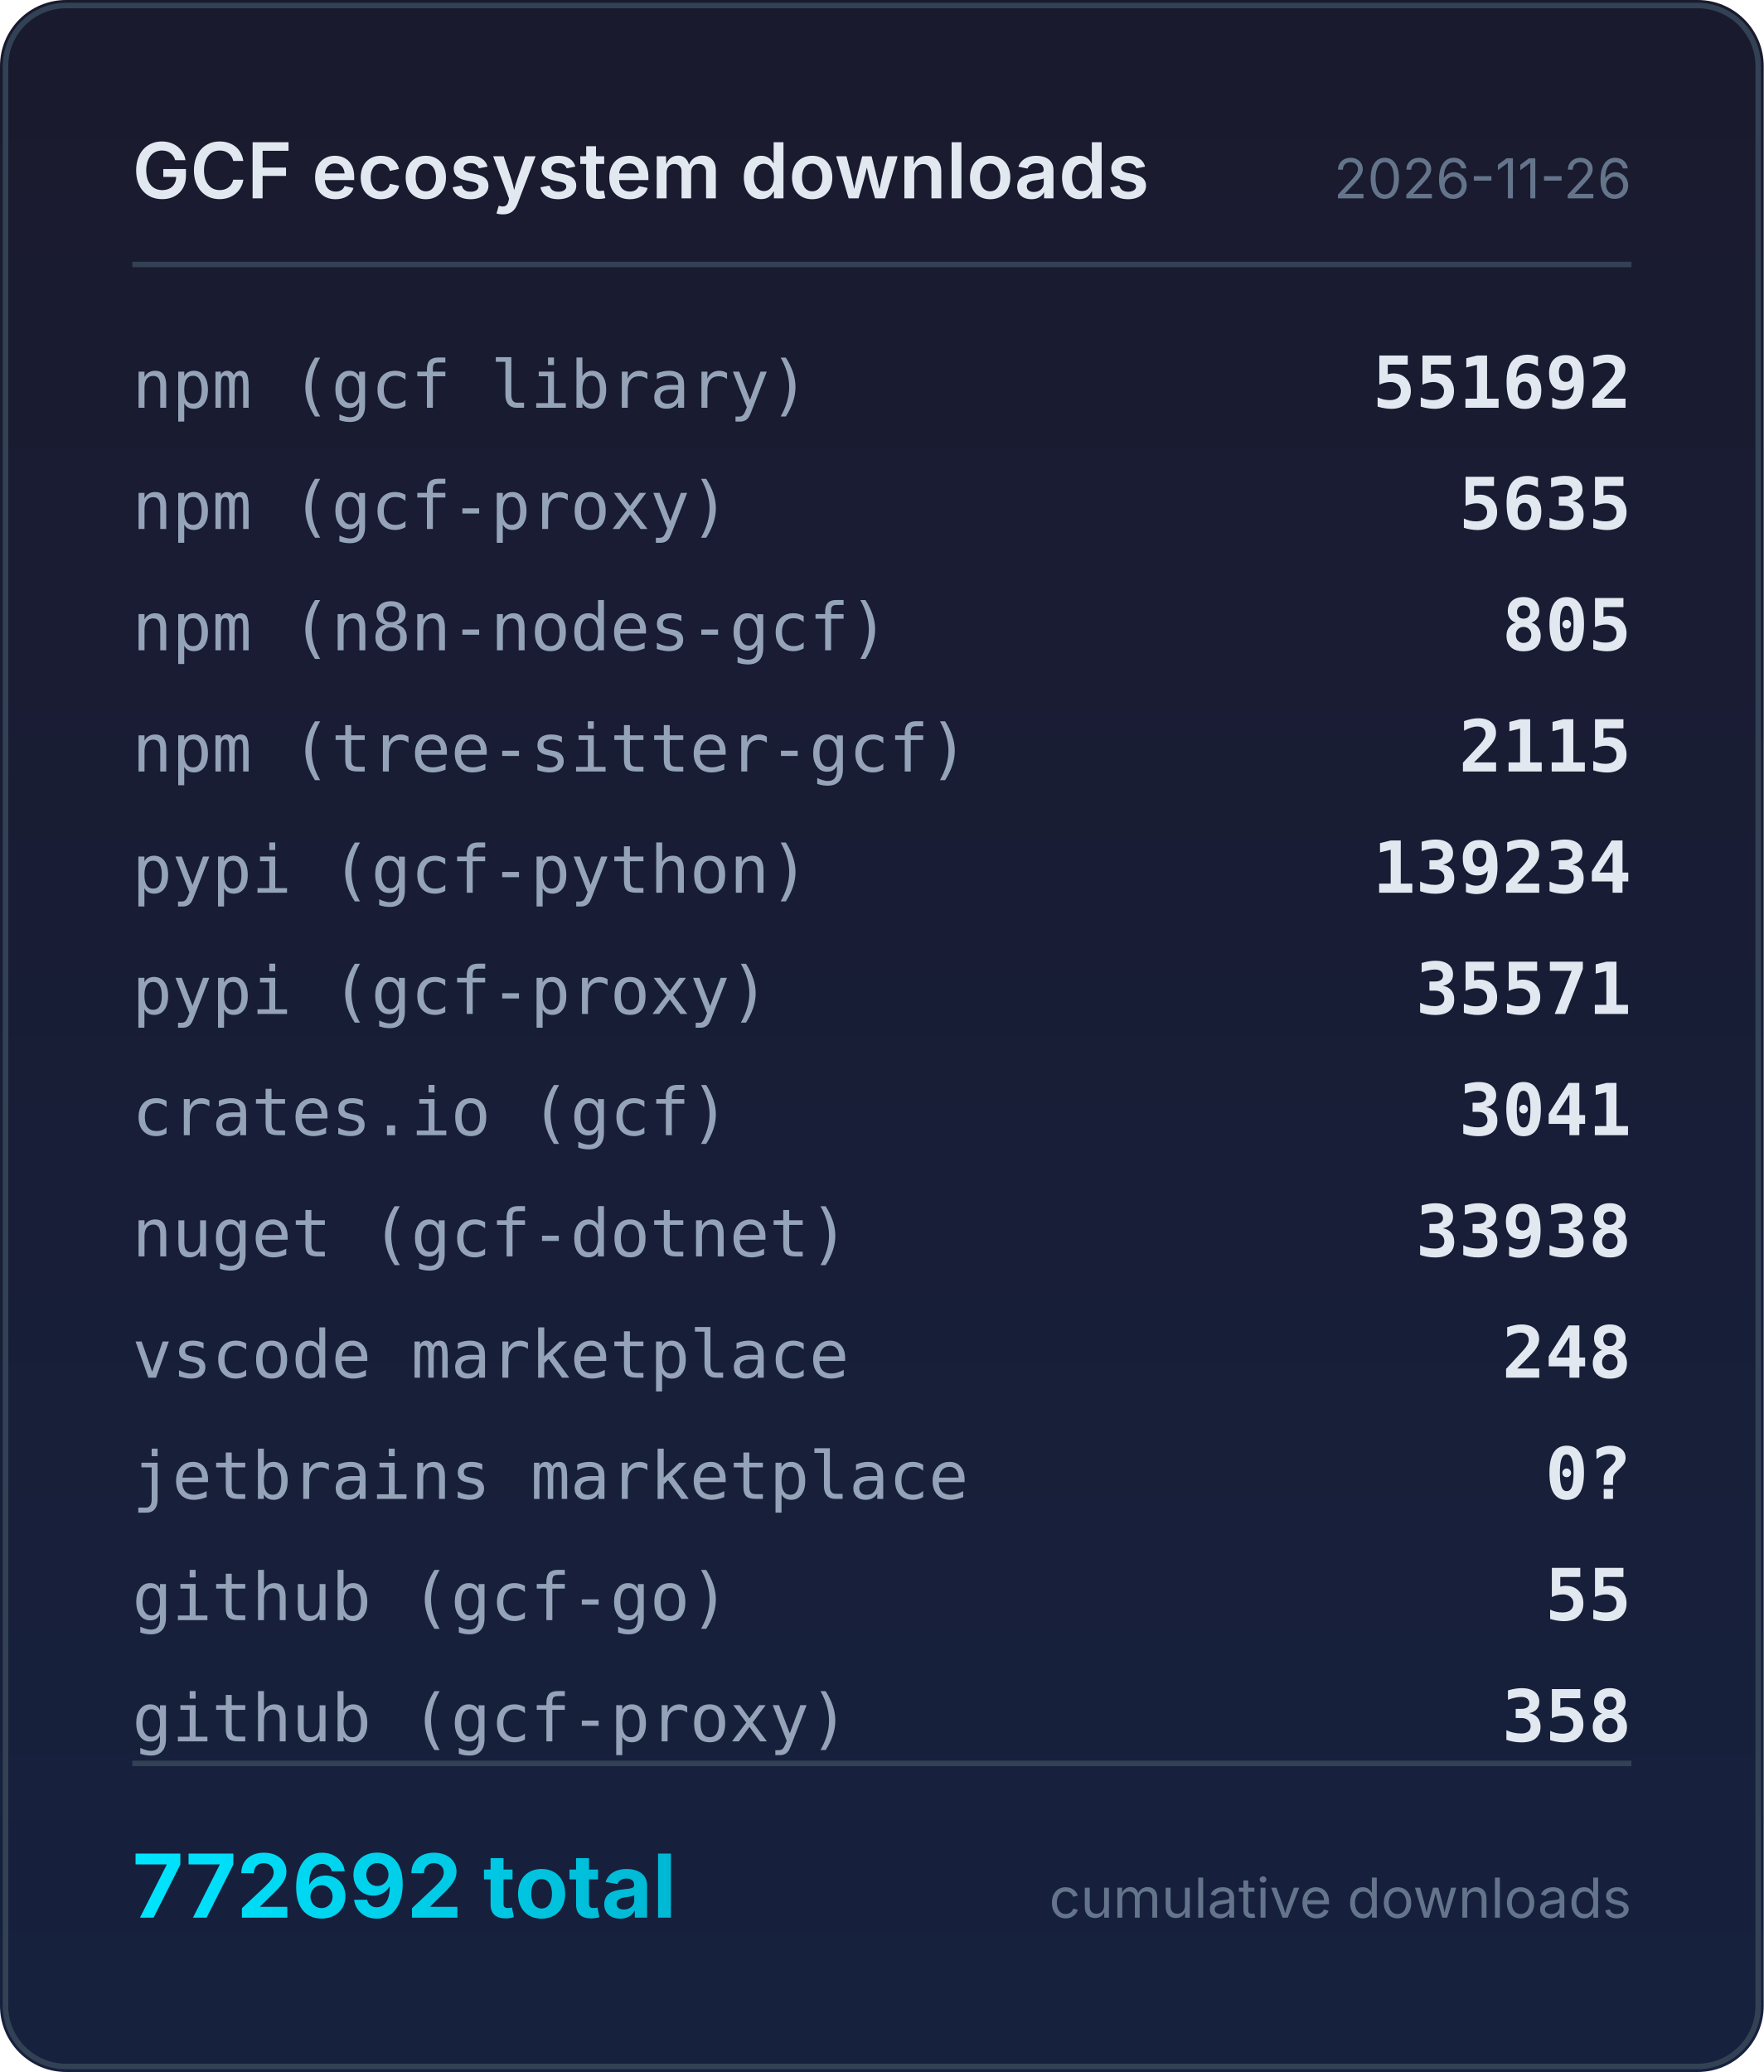
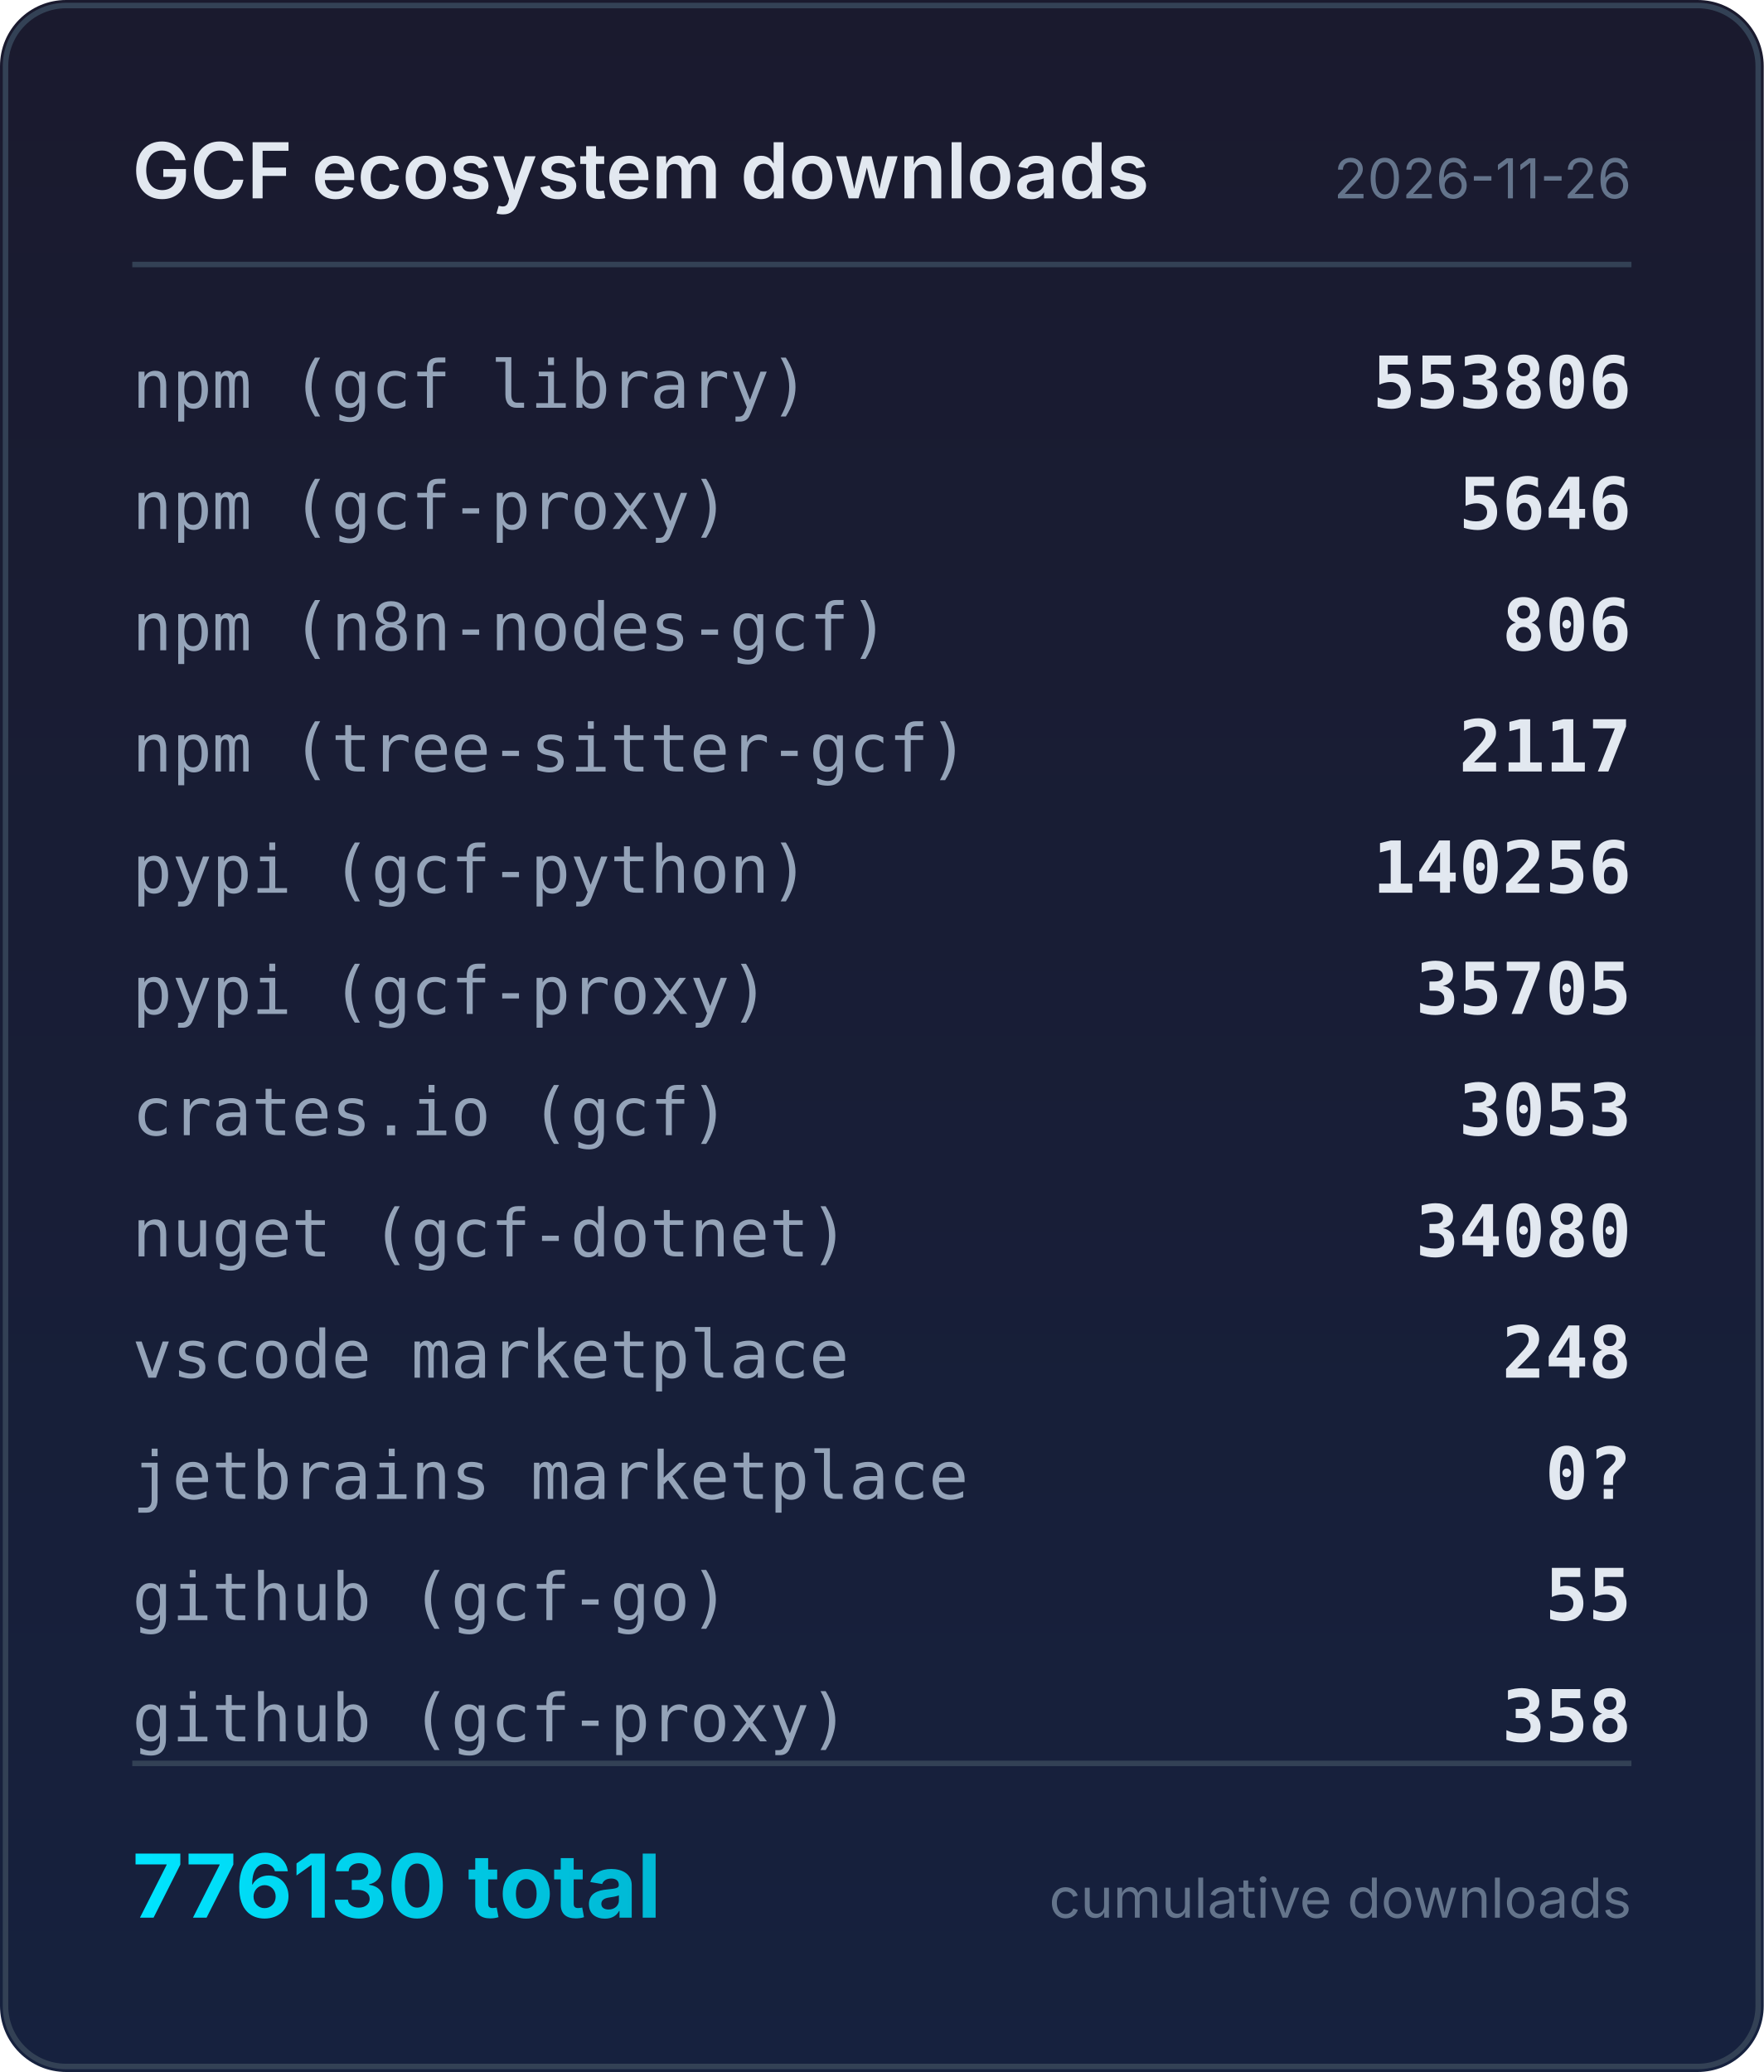
<svg xmlns="http://www.w3.org/2000/svg" width="320" height="376" viewBox="0 0 320 376">
  <defs>
    <linearGradient id="bg" x1="0" y1="0" x2="0" y2="1">
      <stop offset="0%" stop-color="#1a1a2e" />
      <stop offset="100%" stop-color="#16213e" />
    </linearGradient>
    <linearGradient id="accent" x1="0" y1="0" x2="1" y2="0">
      <stop offset="0%" stop-color="#00e5ff" />
      <stop offset="100%" stop-color="#00b8d4" />
    </linearGradient>
  </defs>
  <rect width="320" height="376" rx="12" fill="url(#bg)" />
  <rect x="1" y="1" width="318" height="374" rx="11" fill="none" stroke="#334155" stroke-width="1" />
  <text x="24" y="36" fill="#e2e8f0" font-family="system-ui,-apple-system,sans-serif" font-size="14" font-weight="600">GCF ecosystem downloads</text>
  <text x="296" y="36" fill="#64748b" font-family="system-ui,-apple-system,sans-serif" font-size="10" text-anchor="end">2026-11-26</text>
  <line x1="24" y1="48" x2="296" y2="48" stroke="#334155" stroke-width="1" />
  <text x="24" y="74" fill="#94a3b8" font-family="ui-monospace,monospace" font-size="12">npm (gcf library)</text>
-   <text x="296" y="74" fill="#e2e8f0" font-family="ui-monospace,monospace" font-size="13" font-weight="600" text-anchor="end">551692</text>
+   <text x="296" y="74" fill="#e2e8f0" font-family="ui-monospace,monospace" font-size="13" font-weight="600" text-anchor="end">553806</text>
  <text x="24" y="96" fill="#94a3b8" font-family="ui-monospace,monospace" font-size="12">npm (gcf-proxy)</text>
-   <text x="296" y="96" fill="#e2e8f0" font-family="ui-monospace,monospace" font-size="13" font-weight="600" text-anchor="end">5635</text>
+   <text x="296" y="96" fill="#e2e8f0" font-family="ui-monospace,monospace" font-size="13" font-weight="600" text-anchor="end">5646</text>
  <text x="24" y="118" fill="#94a3b8" font-family="ui-monospace,monospace" font-size="12">npm (n8n-nodes-gcf)</text>
-   <text x="296" y="118" fill="#e2e8f0" font-family="ui-monospace,monospace" font-size="13" font-weight="600" text-anchor="end">805</text>
+   <text x="296" y="118" fill="#e2e8f0" font-family="ui-monospace,monospace" font-size="13" font-weight="600" text-anchor="end">806</text>
  <text x="24" y="140" fill="#94a3b8" font-family="ui-monospace,monospace" font-size="12">npm (tree-sitter-gcf)</text>
-   <text x="296" y="140" fill="#e2e8f0" font-family="ui-monospace,monospace" font-size="13" font-weight="600" text-anchor="end">2115</text>
+   <text x="296" y="140" fill="#e2e8f0" font-family="ui-monospace,monospace" font-size="13" font-weight="600" text-anchor="end">2117</text>
  <text x="24" y="162" fill="#94a3b8" font-family="ui-monospace,monospace" font-size="12">pypi (gcf-python)</text>
-   <text x="296" y="162" fill="#e2e8f0" font-family="ui-monospace,monospace" font-size="13" font-weight="600" text-anchor="end">139234</text>
+   <text x="296" y="162" fill="#e2e8f0" font-family="ui-monospace,monospace" font-size="13" font-weight="600" text-anchor="end">140256</text>
  <text x="24" y="184" fill="#94a3b8" font-family="ui-monospace,monospace" font-size="12">pypi (gcf-proxy)</text>
-   <text x="296" y="184" fill="#e2e8f0" font-family="ui-monospace,monospace" font-size="13" font-weight="600" text-anchor="end">35571</text>
+   <text x="296" y="184" fill="#e2e8f0" font-family="ui-monospace,monospace" font-size="13" font-weight="600" text-anchor="end">35705</text>
  <text x="24" y="206" fill="#94a3b8" font-family="ui-monospace,monospace" font-size="12">crates.io (gcf)</text>
-   <text x="296" y="206" fill="#e2e8f0" font-family="ui-monospace,monospace" font-size="13" font-weight="600" text-anchor="end">3041</text>
+   <text x="296" y="206" fill="#e2e8f0" font-family="ui-monospace,monospace" font-size="13" font-weight="600" text-anchor="end">3053</text>
  <text x="24" y="228" fill="#94a3b8" font-family="ui-monospace,monospace" font-size="12">nuget (gcf-dotnet)</text>
-   <text x="296" y="228" fill="#e2e8f0" font-family="ui-monospace,monospace" font-size="13" font-weight="600" text-anchor="end">33938</text>
+   <text x="296" y="228" fill="#e2e8f0" font-family="ui-monospace,monospace" font-size="13" font-weight="600" text-anchor="end">34080</text>
  <text x="24" y="250" fill="#94a3b8" font-family="ui-monospace,monospace" font-size="12">vscode marketplace</text>
  <text x="296" y="250" fill="#e2e8f0" font-family="ui-monospace,monospace" font-size="13" font-weight="600" text-anchor="end">248</text>
  <text x="24" y="272" fill="#94a3b8" font-family="ui-monospace,monospace" font-size="12">jetbrains marketplace</text>
  <text x="296" y="272" fill="#e2e8f0" font-family="ui-monospace,monospace" font-size="13" font-weight="600" text-anchor="end">0?</text>
  <text x="24" y="294" fill="#94a3b8" font-family="ui-monospace,monospace" font-size="12">github (gcf-go)</text>
  <text x="296" y="294" fill="#e2e8f0" font-family="ui-monospace,monospace" font-size="13" font-weight="600" text-anchor="end">55</text>
  <text x="24" y="316" fill="#94a3b8" font-family="ui-monospace,monospace" font-size="12">github (gcf-proxy)</text>
  <text x="296" y="316" fill="#e2e8f0" font-family="ui-monospace,monospace" font-size="13" font-weight="600" text-anchor="end">358</text>
  <line x1="24" y1="320" x2="296" y2="320" stroke="#334155" stroke-width="1" />
-   <text x="24" y="348" fill="url(#accent)" font-family="system-ui,-apple-system,sans-serif" font-size="16" font-weight="700">772692 total</text>
+   <text x="24" y="348" fill="url(#accent)" font-family="system-ui,-apple-system,sans-serif" font-size="16" font-weight="700">776130 total</text>
  <text x="296" y="348" fill="#64748b" font-family="system-ui,-apple-system,sans-serif" font-size="10" text-anchor="end">cumulative downloads</text>
</svg>
